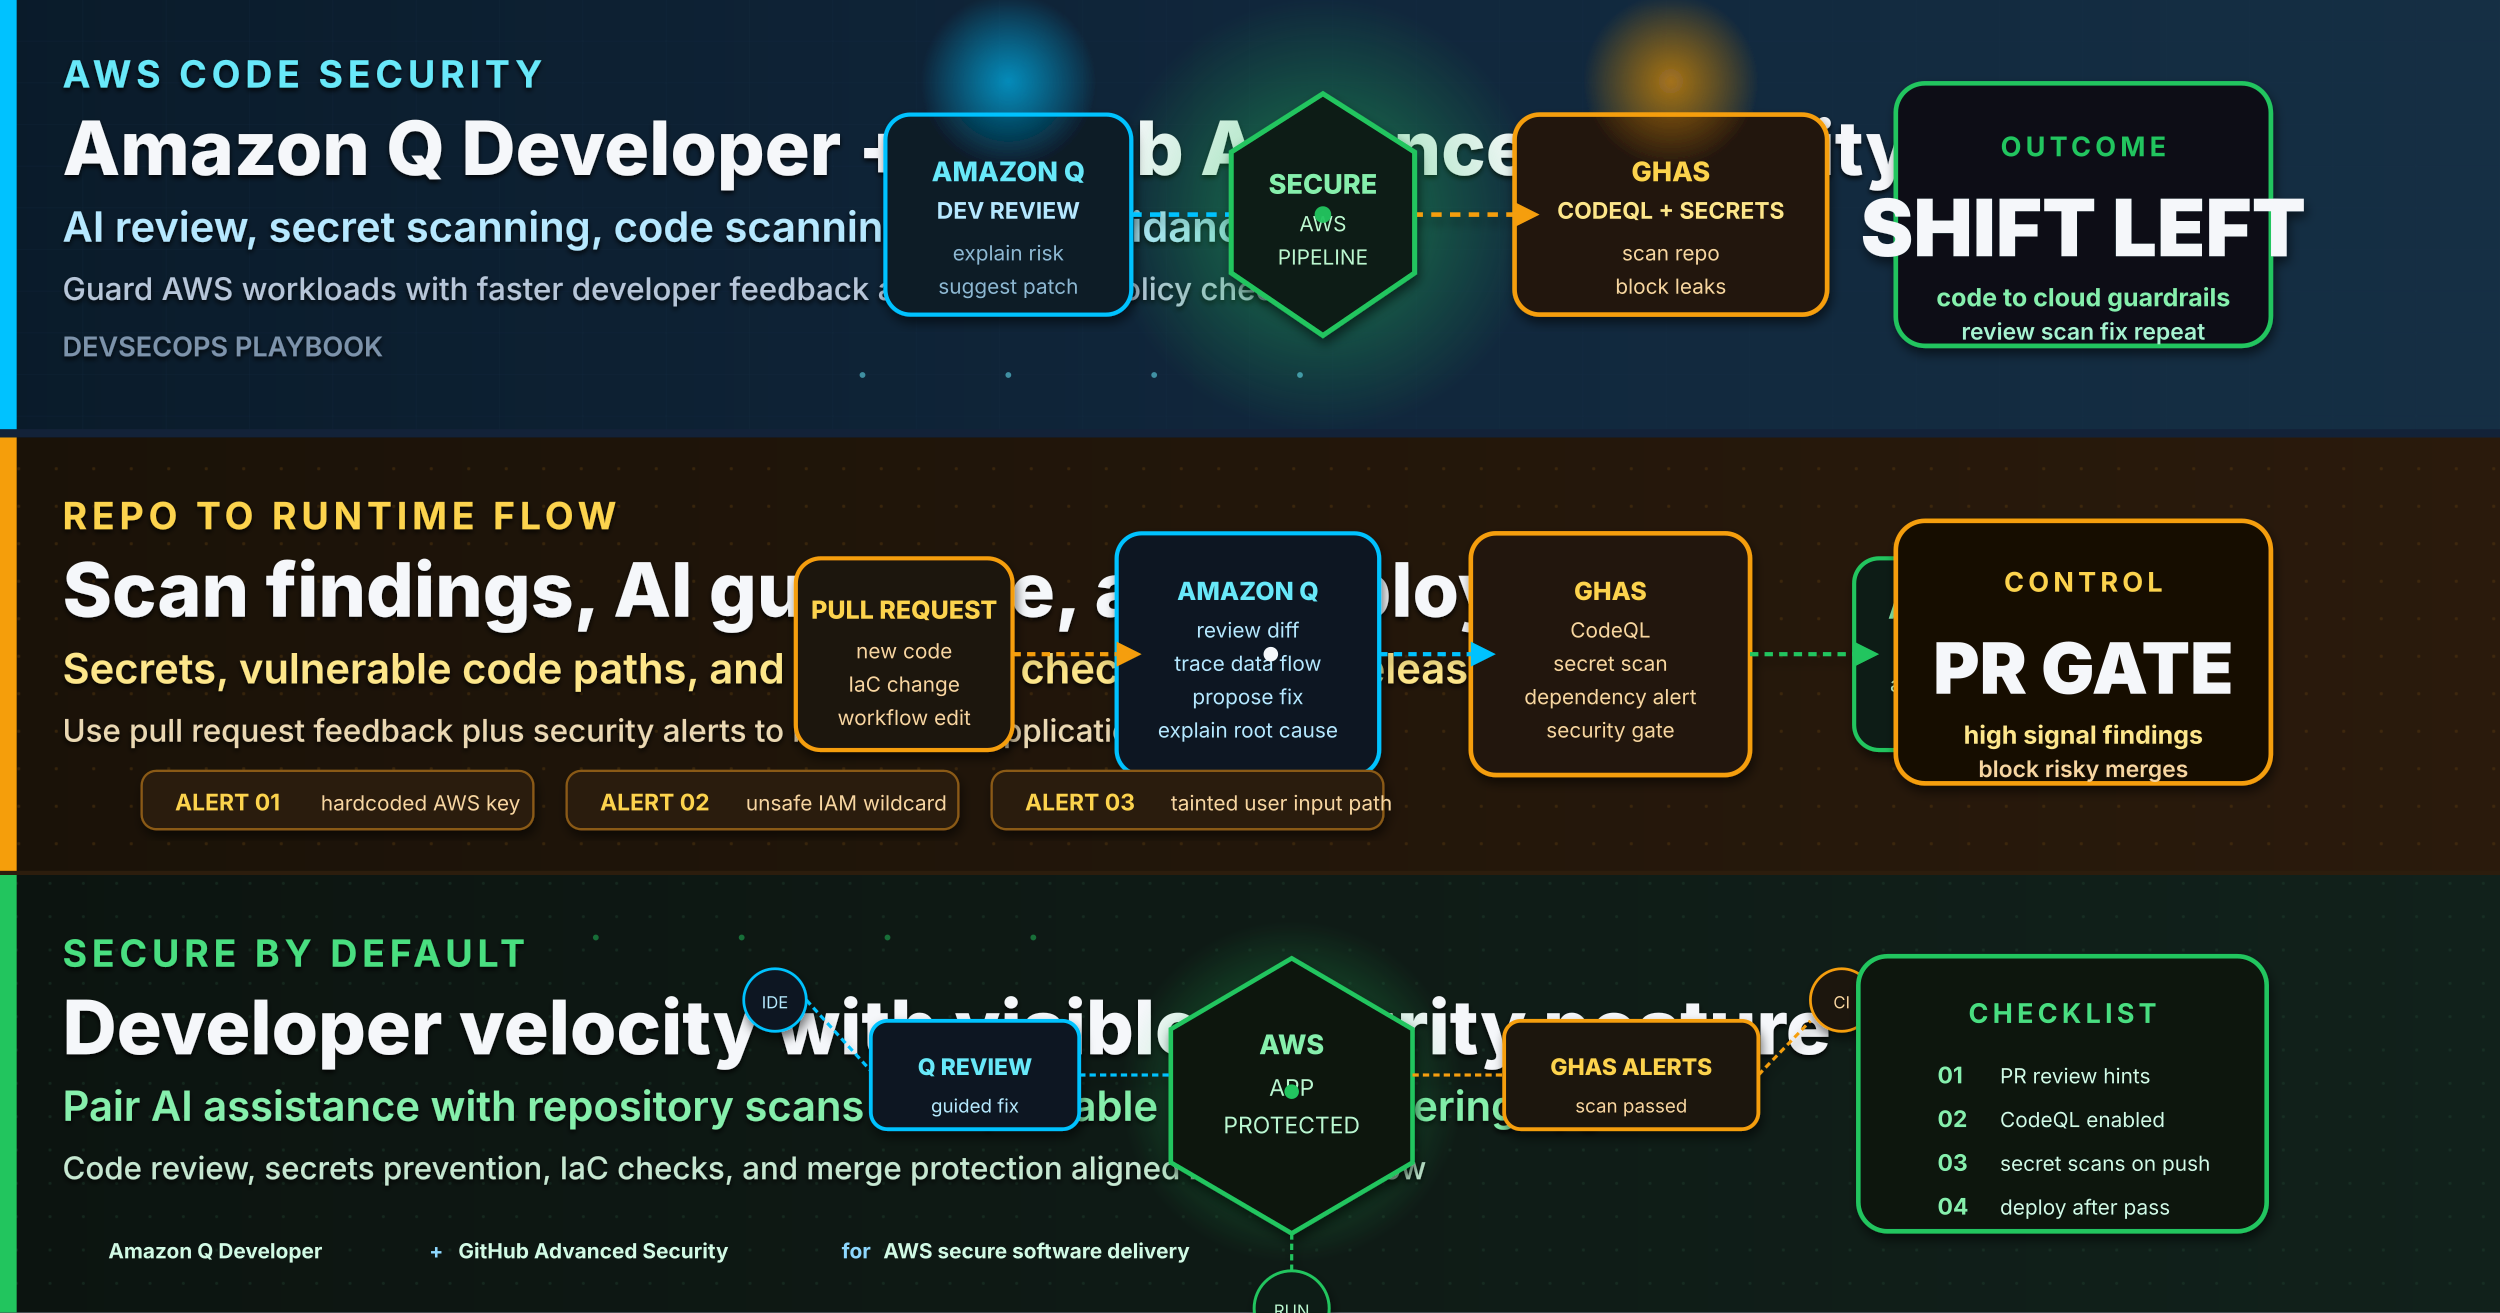
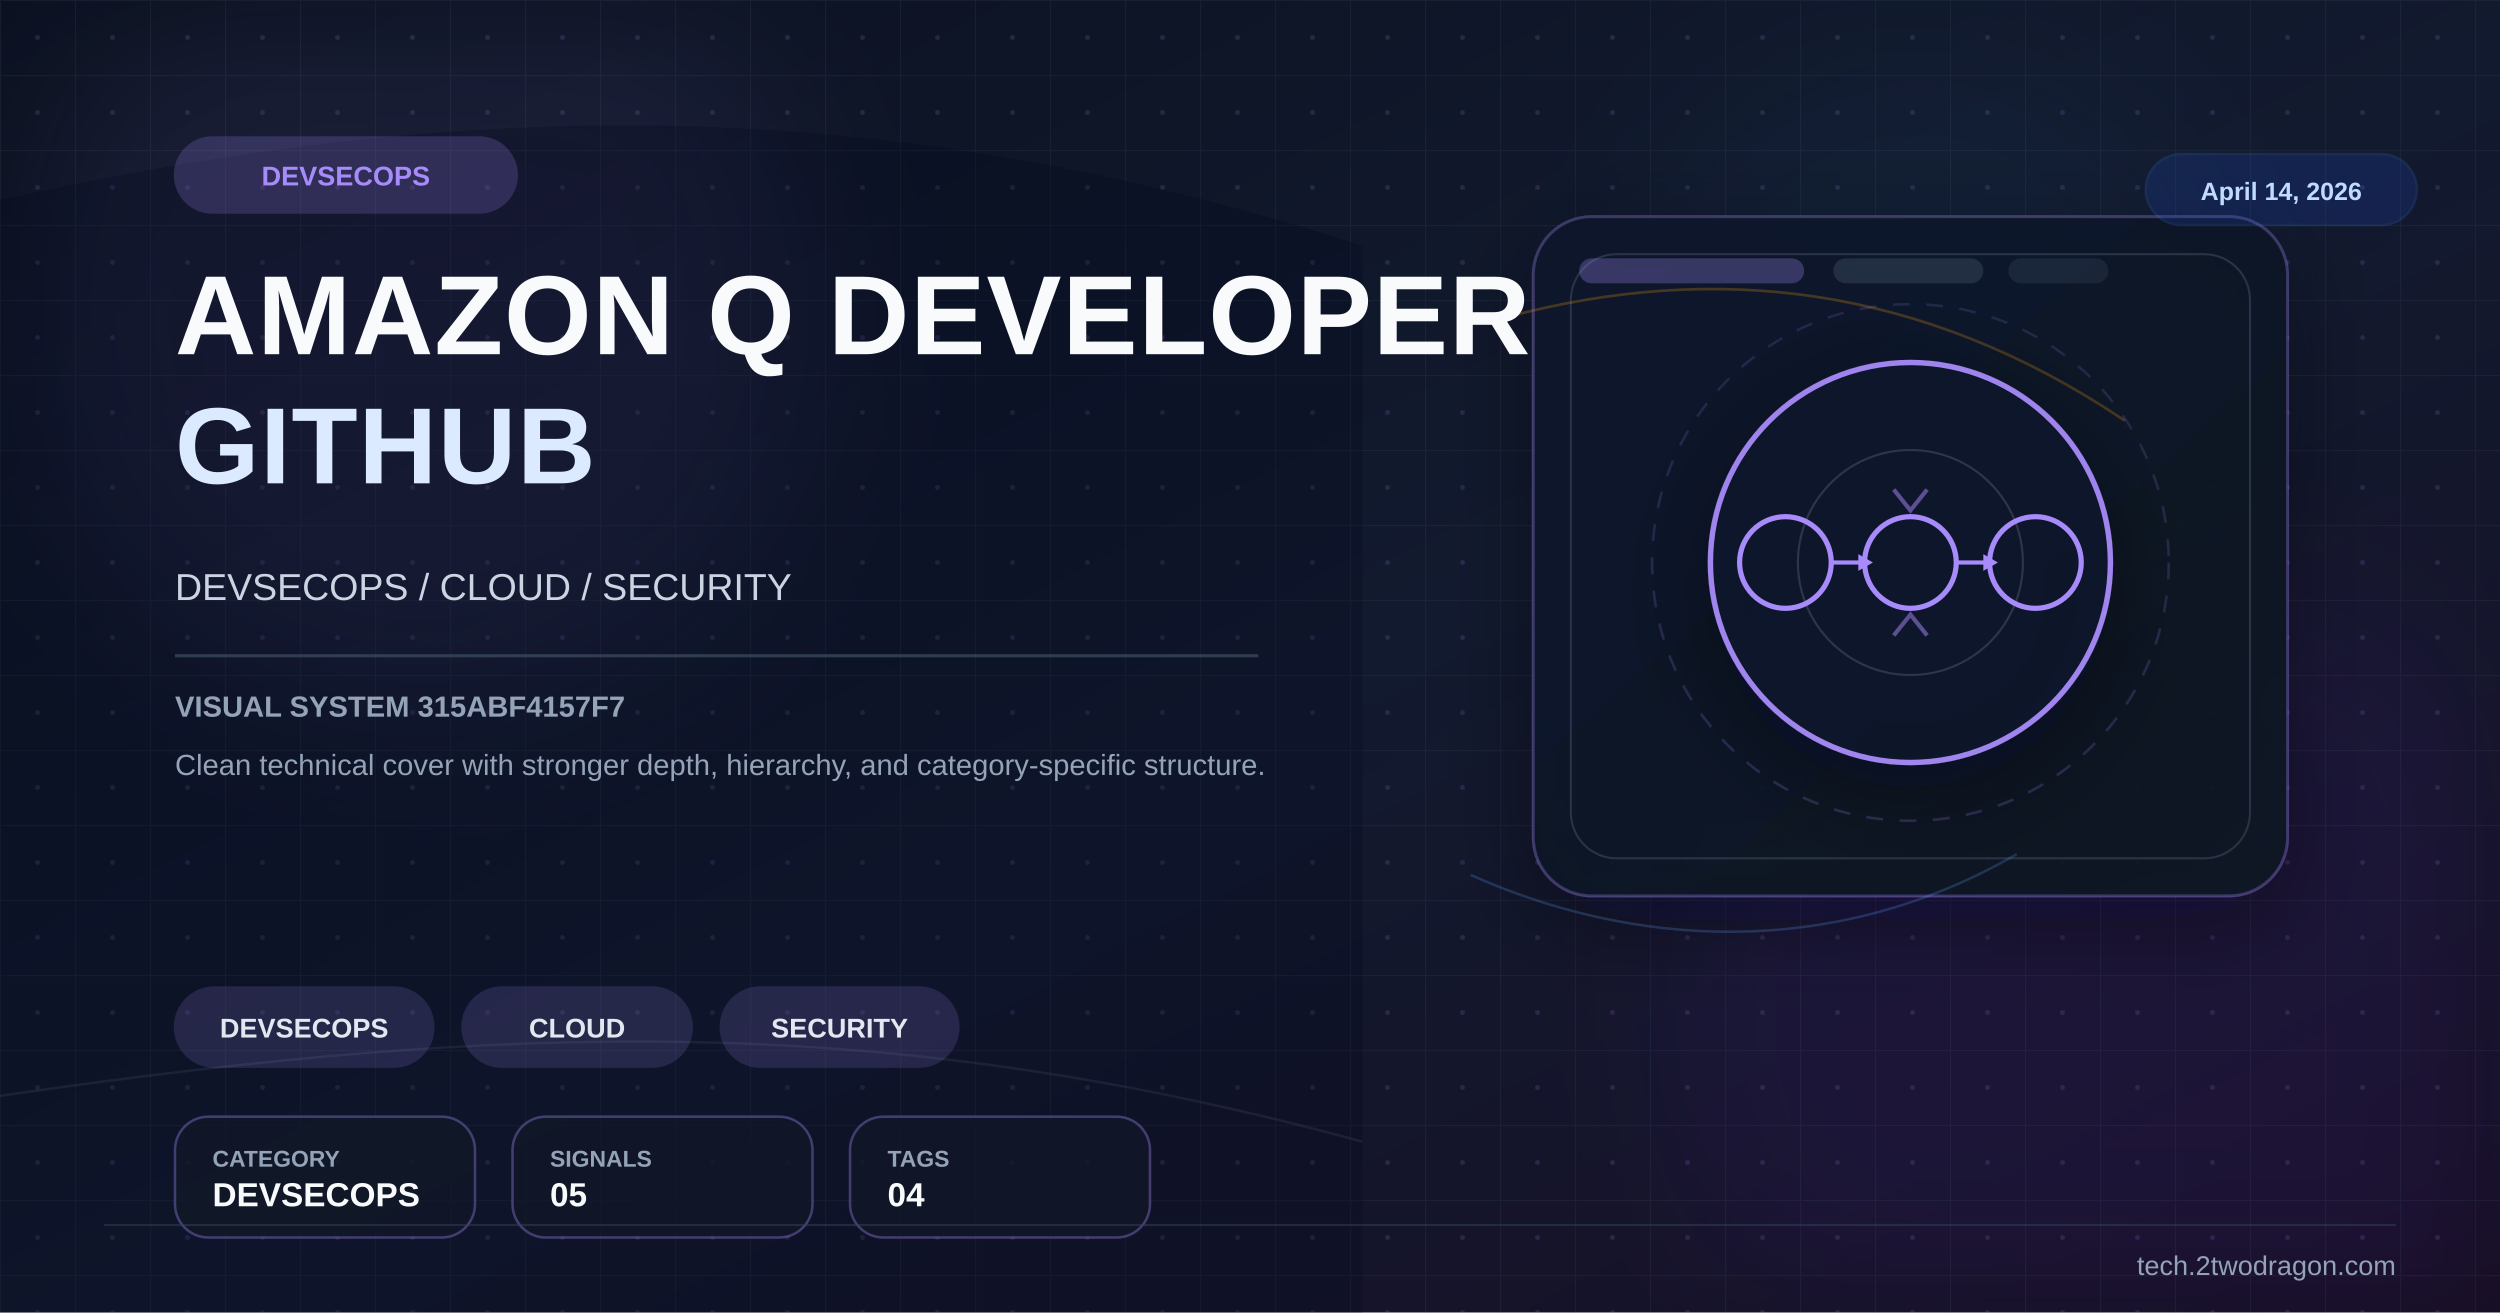
- <svg xmlns="http://www.w3.org/2000/svg" viewBox="0 0 1200 630" width="1200" height="630" role="img" aria-label="High-quality cover for Amazon Q Developer and GitHub Advanced Security on AWS code security with layered panels, code scan workflow, and security telemetry">
+ <svg xmlns="http://www.w3.org/2000/svg" viewBox="0 0 1200 630" width="1200" height="630">
  <defs>
-     <linearGradient id="bgSpread" x1="0%" y1="0%" x2="100%" y2="100%">
-       <stop offset="0%" stop-color="#08111F" />
-       <stop offset="45%" stop-color="#0B1730" />
-       <stop offset="100%" stop-color="#121A3B" />
+     <linearGradient id="bg" x1="0%" y1="0%" x2="100%" y2="100%">
+       <stop offset="0%" stop-color="#0b1120" />
+       <stop offset="52%" stop-color="#121a2f" />
+       <stop offset="100%" stop-color="#170f25" />
    </linearGradient>
-     <linearGradient id="heroPanel" x1="0%" y1="0%" x2="100%" y2="0%">
-       <stop offset="0%" stop-color="#0A1B2A" />
-       <stop offset="50%" stop-color="#10263B" />
-       <stop offset="100%" stop-color="#152F44" />
+     <linearGradient id="panel" x1="0%" y1="0%" x2="100%" y2="100%">
+       <stop offset="0%" stop-color="#0f172a" stop-opacity="0.96" />
+       <stop offset="100%" stop-color="#111827" stop-opacity="0.86" />
    </linearGradient>
-     <linearGradient id="bandB" x1="0%" y1="0%" x2="100%" y2="0%">
-       <stop offset="0%" stop-color="#1A1208" />
-       <stop offset="100%" stop-color="#2A1A0C" />
-     </linearGradient>
-     <linearGradient id="bandC" x1="0%" y1="0%" x2="100%" y2="0%">
-       <stop offset="0%" stop-color="#0C1410" />
-       <stop offset="100%" stop-color="#11211B" />
-     </linearGradient>
-     <radialGradient id="qGlow" cx="50%" cy="50%" r="50%">
-       <stop offset="0%" stop-color="#00C2FF" stop-opacity="0.60" />
-       <stop offset="100%" stop-color="#00C2FF" stop-opacity="0" />
-     </radialGradient>
-     <radialGradient id="ghasGlow" cx="50%" cy="50%" r="50%">
-       <stop offset="0%" stop-color="#F59E0B" stop-opacity="0.58" />
-       <stop offset="100%" stop-color="#F59E0B" stop-opacity="0" />
-     </radialGradient>
-     <radialGradient id="shieldGlow" cx="50%" cy="50%" r="50%">
-       <stop offset="0%" stop-color="#22C55E" stop-opacity="0.55" />
-       <stop offset="100%" stop-color="#22C55E" stop-opacity="0" />
-     </radialGradient>
-     <filter id="softShadow" x="-10%" y="-10%" width="130%" height="130%">
-       <feGaussianBlur in="SourceAlpha" stdDeviation="2.6" />
-       <feOffset dx="1" dy="3" />
-       <feComponentTransfer>
-         <feFuncA type="linear" slope="0.55" />
-       </feComponentTransfer>
+     <pattern id="microGrid" x="0" y="0" width="36" height="36" patternUnits="userSpaceOnUse">
+       <path d="M36 0H0V36" fill="none" stroke="#334155" stroke-width="1" opacity="0.25" />
+       <circle cx="18" cy="18" r="1.2" fill="#a78bfa" opacity="0.15" />
+     </pattern>
+     <filter id="glow" x="-40%" y="-40%" width="180%" height="180%">
+       <feGaussianBlur stdDeviation="10" result="blur" />
      <feMerge>
-         <feMergeNode />
+         <feMergeNode in="blur" />
        <feMergeNode in="SourceGraphic" />
      </feMerge>
    </filter>
-     <filter id="textShadow" x="-5%" y="-5%" width="110%" height="110%">
-       <feGaussianBlur in="SourceAlpha" stdDeviation="1.2" />
-       <feOffset dx="0" dy="1.4" />
-       <feComponentTransfer>
-         <feFuncA type="linear" slope="0.84" />
-       </feComponentTransfer>
-       <feMerge>
-         <feMergeNode />
-         <feMergeNode in="SourceGraphic" />
-       </feMerge>
+     <filter id="sg" x="-30%" y="-30%" width="160%" height="160%">
+       <feGaussianBlur stdDeviation="36" />
    </filter>
-     <pattern id="gridA" x="0" y="0" width="40" height="20" patternUnits="userSpaceOnUse">
-       <path d="M0 20 L40 20" stroke="#183049" stroke-width="0.45" opacity="0.55" />
-       <path d="M40 0 L40 20" stroke="#183049" stroke-width="0.45" opacity="0.55" />
-     </pattern>
-     <pattern id="dotB" x="0" y="0" width="18" height="18" patternUnits="userSpaceOnUse">
-       <circle cx="9" cy="9" r="0.8" fill="#5B3C10" opacity="0.55" />
-     </pattern>
-     <pattern id="dotC" x="0" y="0" width="16" height="16" patternUnits="userSpaceOnUse">
-       <circle cx="8" cy="8" r="0.75" fill="#214332" opacity="0.58" />
-     </pattern>
+     <filter id="shadow" x="-30%" y="-30%" width="180%" height="180%">
+       <feDropShadow dx="0" dy="14" stdDeviation="22" flood-color="#020617" flood-opacity="0.42" />
+     </filter>
  </defs>
-   <rect width="1200" height="630" fill="url(#bgSpread)" />
-   <g>
-     <rect x="0" y="0" width="1200" height="210" fill="url(#heroPanel)" />
-     <rect x="0" y="0" width="1200" height="210" fill="url(#gridA)" opacity="0.60" />
-     <rect x="0" y="0" width="8" height="210" fill="#00C2FF" />
-     <rect x="0" y="206" width="1200" height="4" fill="#132238" />
-     <g filter="url(#textShadow)">
-       <text x="30" y="42" font-family="Inter, Helvetica, Arial, sans-serif" font-size="18" font-weight="700" letter-spacing="2.3" fill="#67E8F9">AWS CODE SECURITY</text>
-       <text x="30" y="84" font-family="Inter, Helvetica, Arial, sans-serif" font-size="36" font-weight="800" fill="#F5F7FA">Amazon Q Developer + GitHub Advanced Security</text>
-       <text x="30" y="116" font-family="Inter, Helvetica, Arial, sans-serif" font-size="20" font-weight="600" fill="#B6E8FF">AI review, secret scanning, code scanning, and fix guidance</text>
-       <text x="30" y="144" font-family="Inter, Helvetica, Arial, sans-serif" font-size="15" font-weight="500" fill="#B7C6D9">Guard AWS workloads with faster developer feedback and repository policy checks</text>
-       <text x="30" y="171" font-family="Inter, Helvetica, Arial, sans-serif" font-size="13" font-weight="600" fill="#7D93AB">DEVSECOPS PLAYBOOK</text>
-     </g>
-     <g transform="translate(635,103)">
-       <circle cx="0" cy="0" r="104" fill="url(#shieldGlow)">
-         <animate attributeName="r" values="88;116;88" dur="3.8s" repeatCount="indefinite" />
-         <animate attributeName="opacity" values="0.45;0.10;0.45" dur="3.8s" repeatCount="indefinite" />
-       </circle>
-       <g filter="url(#softShadow)">
-         <rect x="-210" y="-48" width="118" height="96" rx="12" fill="#081A28" stroke="#00C2FF" stroke-width="2" />
-         <text x="-151" y="-16" text-anchor="middle" font-family="Inter, monospace" font-size="13" font-weight="800" fill="#67E8F9">AMAZON Q</text>
-         <text x="-151" y="2" text-anchor="middle" font-family="Inter, monospace" font-size="11" font-weight="700" fill="#B6E8FF">DEV REVIEW</text>
-         <text x="-151" y="22" text-anchor="middle" font-family="Inter, monospace" font-size="10" fill="#8EB8D1">explain risk</text>
-         <text x="-151" y="38" text-anchor="middle" font-family="Inter, monospace" font-size="10" fill="#8EB8D1">suggest patch</text>
-         <rect x="92" y="-48" width="150" height="96" rx="12" fill="#221608" stroke="#F59E0B" stroke-width="2.2" />
-         <text x="167" y="-16" text-anchor="middle" font-family="Inter, monospace" font-size="13" font-weight="800" fill="#FCD34D">GHAS</text>
-         <text x="167" y="2" text-anchor="middle" font-family="Inter, monospace" font-size="11" font-weight="700" fill="#FDE68A">CODEQL + SECRETS</text>
-         <text x="167" y="22" text-anchor="middle" font-family="Inter, monospace" font-size="10" fill="#F7D6A1">scan repo</text>
-         <text x="167" y="38" text-anchor="middle" font-family="Inter, monospace" font-size="10" fill="#F7D6A1">block leaks</text>
-         <path d="M-92 0 L-34 0" stroke="#00C2FF" stroke-width="2.2" fill="none" stroke-dasharray="5 4">
-           <animate attributeName="stroke-dashoffset" values="0;-18" dur="1.0s" repeatCount="indefinite" />
-         </path>
-         <polygon points="-34,-6 -22,0 -34,6" fill="#00C2FF" />
-         <path d="M34 0 L92 0" stroke="#F59E0B" stroke-width="2.2" fill="none" stroke-dasharray="5 4">
-           <animate attributeName="stroke-dashoffset" values="0;-18" dur="1.0s" repeatCount="indefinite" />
-         </path>
-         <polygon points="92,-6 104,0 92,6" fill="#F59E0B" />
-         <path d="M0 -58 L44 -30 L44 28 L0 58 L-44 28 L-44 -30 Z" fill="#0A1A12" stroke="#22C55E" stroke-width="2.4" />
-         <text x="0" y="-10" text-anchor="middle" font-family="Inter, monospace" font-size="13" font-weight="800" fill="#86EFAC">SECURE</text>
-         <text x="0" y="8" text-anchor="middle" font-family="Inter, monospace" font-size="10" fill="#BBF7D0">AWS</text>
-         <text x="0" y="24" text-anchor="middle" font-family="Inter, monospace" font-size="10" fill="#BBF7D0">PIPELINE</text>
-         <circle cx="-151" cy="-64" r="42" fill="url(#qGlow)">
-           <animate attributeName="r" values="30;48;30" dur="3.1s" repeatCount="indefinite" />
-           <animate attributeName="opacity" values="0.65;0.10;0.65" dur="3.1s" repeatCount="indefinite" />
-         </circle>
-         <circle cx="167" cy="-64" r="42" fill="url(#ghasGlow)">
-           <animate attributeName="r" values="30;48;30" dur="3.3s" repeatCount="indefinite" />
-           <animate attributeName="opacity" values="0.65;0.10;0.65" dur="3.3s" repeatCount="indefinite" />
-         </circle>
-       </g>
-       <circle r="4" fill="#22C55E" opacity="0.95">
-         <animateMotion path="M-210 0 L240 0" dur="2.8s" repeatCount="indefinite" />
-         <animate attributeName="opacity" values="0;1;1;0" dur="2.8s" repeatCount="indefinite" />
-       </circle>
-     </g>
-     <g transform="translate(990,105)" filter="url(#softShadow)">
-       <rect x="-80" y="-65" width="180" height="126" rx="14" fill="#081119" stroke="#22C55E" stroke-width="2.2" />
-       <text x="10" y="-30" text-anchor="middle" font-family="Inter, Helvetica, Arial, sans-serif" font-size="13" font-weight="700" letter-spacing="2" fill="#22C55E">OUTCOME</text>
-       <text x="10" y="18" text-anchor="middle" font-family="Inter, Helvetica, Arial, sans-serif" font-size="38" font-weight="900" fill="#F5F7FA">SHIFT LEFT</text>
-       <text x="10" y="42" text-anchor="middle" font-family="Inter, Helvetica, Arial, sans-serif" font-size="12" font-weight="700" fill="#86EFAC">code to cloud guardrails</text>
-       <text x="10" y="58" text-anchor="middle" font-family="Inter, Helvetica, Arial, sans-serif" font-size="11" font-weight="600" fill="#A7F3D0">review scan fix repeat</text>
-     </g>
-     <g fill="#67E8F9" opacity="0.55">
-       <circle cx="414" cy="180" r="1.4" />
-       <circle cx="484" cy="180" r="1.4" />
-       <circle cx="554" cy="180" r="1.4" />
-       <circle cx="624" cy="180" r="1.4" />
-     </g>
+   <rect width="1200" height="630" fill="url(#bg)" />
+   <rect width="1200" height="630" fill="url(#microGrid)" />
+   <circle cx="202" cy="150" r="190" fill="#a78bfa" opacity="0.08" filter="url(#sg)" />
+   <circle cx="1020" cy="486" r="220" fill="#6d28d9" opacity="0.08" filter="url(#sg)" />
+   <circle cx="920" cy="160" r="140" fill="#38bdf8" opacity="0.04" filter="url(#sg)" />
+   <path d="M0 96 C224 46 426 44 654 118 L654 630 L0 630 Z" fill="#020617" opacity="0.24" />
+   <path d="M0 526 C248 490 426 486 654 548" fill="none" stroke="#475569" stroke-width="1.2" opacity="0.22" />
+   <rect x="736" y="104" width="362" height="326" rx="28" fill="url(#panel)" stroke="#a78bfa" stroke-opacity="0.28" stroke-width="1.4" filter="url(#shadow)" />
+   <rect x="754" y="122" width="326" height="290" rx="22" fill="none" stroke="#334155" stroke-opacity="0.7" stroke-width="1" />
+   <rect x="758" y="124" width="108" height="12" rx="6" fill="#a78bfa" opacity="0.28" />
+   <rect x="880" y="124" width="72" height="12" rx="6" fill="#334155" opacity="0.55" />
+   <rect x="964" y="124" width="48" height="12" rx="6" fill="#334155" opacity="0.35" />
+   <path d="M724 152 C822 126 922 136 1020 202" fill="none" stroke="#f59e0b" stroke-width="1.3" opacity="0.24" />
+   <path d="M706 420 C782 454 878 462 968 410" fill="none" stroke="#60a5fa" stroke-width="1.2" opacity="0.22" />
+   <g transform="translate(917,270)" filter="url(#shadow)">
+     <circle r="96" fill="#0f172a" stroke="#a78bfa" stroke-width="2.6" opacity="0.94" />
+     <circle r="124" fill="none" stroke="#a78bfa" stroke-opacity="0.15" stroke-width="1.2" stroke-dasharray="8 8" />
+     <circle r="54" fill="none" stroke="#e2e8f0" stroke-opacity="0.15" stroke-width="1" />
+     <circle cx="-60" cy="0" r="22" fill="none" stroke="#a78bfa" stroke-width="2.5" />
+     <circle cx="0" cy="0" r="22" fill="none" stroke="#a78bfa" stroke-width="2.5" />
+     <circle cx="60" cy="0" r="22" fill="none" stroke="#a78bfa" stroke-width="2.5" />
+     <line x1="-38" y1="0" x2="-22" y2="0" stroke="#a78bfa" stroke-width="2" />
+     <line x1="22" y1="0" x2="38" y2="0" stroke="#a78bfa" stroke-width="2" />
+     <polygon points="-25,-4 -18,0 -25,4" fill="#a78bfa" />
+     <polygon points="35,-4 42,0 35,4" fill="#a78bfa" />
+     <path d="M-8,-35 L0,-25 L8,-35" fill="none" stroke="#a78bfa" stroke-width="2" opacity="0.5" />
+     <path d="M-8,35 L0,25 L8,35" fill="none" stroke="#a78bfa" stroke-width="2" opacity="0.5" />
  </g>
-   <g>
-     <rect x="0" y="210" width="1200" height="210" fill="url(#bandB)" />
-     <rect x="0" y="210" width="1200" height="210" fill="url(#dotB)" opacity="0.72" />
-     <rect x="0" y="210" width="8" height="210" fill="#F59E0B" />
-     <rect x="0" y="418" width="1200" height="2" fill="#2C1D0D" />
-     <g filter="url(#textShadow)">
-       <text x="30" y="254" font-family="Inter, Helvetica, Arial, sans-serif" font-size="18" font-weight="700" letter-spacing="2.3" fill="#FCD34D">REPO TO RUNTIME FLOW</text>
-       <text x="30" y="296" font-family="Inter, Helvetica, Arial, sans-serif" font-size="36" font-weight="800" fill="#F5F7FA">Scan findings, AI guidance, and deploy gates</text>
-       <text x="30" y="328" font-family="Inter, Helvetica, Arial, sans-serif" font-size="20" font-weight="600" fill="#FDE68A">Secrets, vulnerable code paths, and policy drift checked before release</text>
-       <text x="30" y="356" font-family="Inter, Helvetica, Arial, sans-serif" font-size="15" font-weight="500" fill="#EAD8B3">Use pull request feedback plus security alerts to harden AWS applications and IaC</text>
-     </g>
-     <g transform="translate(610,314)" filter="url(#softShadow)">
-       <rect x="-228" y="-46" width="104" height="92" rx="12" fill="#1C1209" stroke="#F59E0B" stroke-width="2" />
-       <text x="-176" y="-17" text-anchor="middle" font-family="Inter, monospace" font-size="12" font-weight="800" fill="#FCD34D">PULL REQUEST</text>
-       <text x="-176" y="2" text-anchor="middle" font-family="Inter, monospace" font-size="10" fill="#F7D6A1">new code</text>
-       <text x="-176" y="18" text-anchor="middle" font-family="Inter, monospace" font-size="10" fill="#F7D6A1">IaC change</text>
-       <text x="-176" y="34" text-anchor="middle" font-family="Inter, monospace" font-size="10" fill="#F7D6A1">workflow edit</text>
-       <rect x="-74" y="-58" width="126" height="116" rx="12" fill="#091724" stroke="#00C2FF" stroke-width="2" />
-       <text x="-11" y="-26" text-anchor="middle" font-family="Inter, monospace" font-size="12" font-weight="800" fill="#67E8F9">AMAZON Q</text>
-       <text x="-11" y="-8" text-anchor="middle" font-family="Inter, monospace" font-size="10" fill="#B6E8FF">review diff</text>
-       <text x="-11" y="8" text-anchor="middle" font-family="Inter, monospace" font-size="10" fill="#B6E8FF">trace data flow</text>
-       <text x="-11" y="24" text-anchor="middle" font-family="Inter, monospace" font-size="10" fill="#B6E8FF">propose fix</text>
-       <text x="-11" y="40" text-anchor="middle" font-family="Inter, monospace" font-size="10" fill="#B6E8FF">explain root cause</text>
-       <rect x="96" y="-58" width="134" height="116" rx="12" fill="#241708" stroke="#F59E0B" stroke-width="2.2" />
-       <text x="163" y="-26" text-anchor="middle" font-family="Inter, monospace" font-size="12" font-weight="800" fill="#FCD34D">GHAS</text>
-       <text x="163" y="-8" text-anchor="middle" font-family="Inter, monospace" font-size="10" fill="#F7D6A1">CodeQL</text>
-       <text x="163" y="8" text-anchor="middle" font-family="Inter, monospace" font-size="10" fill="#F7D6A1">secret scan</text>
-       <text x="163" y="24" text-anchor="middle" font-family="Inter, monospace" font-size="10" fill="#F7D6A1">dependency alert</text>
-       <text x="163" y="40" text-anchor="middle" font-family="Inter, monospace" font-size="10" fill="#F7D6A1">security gate</text>
-       <rect x="280" y="-46" width="112" height="92" rx="12" fill="#0B1A12" stroke="#22C55E" stroke-width="2" />
-       <text x="336" y="-17" text-anchor="middle" font-family="Inter, monospace" font-size="12" font-weight="800" fill="#86EFAC">AWS DEPLOY</text>
-       <text x="336" y="2" text-anchor="middle" font-family="Inter, monospace" font-size="10" fill="#BBF7D0">only clean build</text>
-       <text x="336" y="18" text-anchor="middle" font-family="Inter, monospace" font-size="10" fill="#BBF7D0">approved merge</text>
-       <text x="336" y="34" text-anchor="middle" font-family="Inter, monospace" font-size="10" fill="#BBF7D0">runtime ready</text>
-       <path d="M-124 0 L-74 0" stroke="#F59E0B" stroke-width="2" fill="none" stroke-dasharray="4 3">
-         <animate attributeName="stroke-dashoffset" values="0;-14" dur="0.9s" repeatCount="indefinite" />
-       </path>
-       <polygon points="-74,-6 -62,0 -74,6" fill="#F59E0B" />
-       <path d="M52 0 L96 0" stroke="#00C2FF" stroke-width="2" fill="none" stroke-dasharray="4 3">
-         <animate attributeName="stroke-dashoffset" values="0;-14" dur="0.9s" repeatCount="indefinite" />
-       </path>
-       <polygon points="96,-6 108,0 96,6" fill="#00C2FF" />
-       <path d="M230 0 L280 0" stroke="#22C55E" stroke-width="2" fill="none" stroke-dasharray="4 3">
-         <animate attributeName="stroke-dashoffset" values="0;-14" dur="0.9s" repeatCount="indefinite" />
-       </path>
-       <polygon points="280,-6 292,0 280,6" fill="#22C55E" />
-       <circle r="3.5" fill="#F5F7FA">
-         <animateMotion path="M-228 0 L392 0" dur="3.3s" repeatCount="indefinite" />
-       </circle>
-     </g>
-     <g transform="translate(990,315)" filter="url(#softShadow)">
-       <rect x="-80" y="-65" width="180" height="126" rx="14" fill="#190F05" stroke="#F59E0B" stroke-width="2.2" />
-       <text x="10" y="-31" text-anchor="middle" font-family="Inter, Helvetica, Arial, sans-serif" font-size="13" font-weight="700" letter-spacing="2" fill="#FCD34D">CONTROL</text>
-       <text x="10" y="18" text-anchor="middle" font-family="Inter, Helvetica, Arial, sans-serif" font-size="34" font-weight="900" fill="#F5F7FA">PR GATE</text>
-       <text x="10" y="42" text-anchor="middle" font-family="Inter, Helvetica, Arial, sans-serif" font-size="12" font-weight="700" fill="#FDE68A">high signal findings</text>
-       <text x="10" y="58" text-anchor="middle" font-family="Inter, Helvetica, Arial, sans-serif" font-size="11" font-weight="600" fill="#F7D6A1">block risky merges</text>
-     </g>
-     <g transform="translate(68,388)" filter="url(#softShadow)">
-       <rect x="0" y="-18" width="188" height="28" rx="7" fill="#2A1A0C" stroke="#8A5A14" stroke-width="1.1" />
-       <text x="16" y="1" font-family="Inter, monospace" font-size="11" font-weight="700" fill="#FCD34D">ALERT 01</text>
-       <text x="86" y="1" font-family="Inter, monospace" font-size="10" fill="#F7D6A1">hardcoded AWS key</text>
-     </g>
-     <g transform="translate(272,388)" filter="url(#softShadow)">
-       <rect x="0" y="-18" width="188" height="28" rx="7" fill="#2A1A0C" stroke="#8A5A14" stroke-width="1.1" />
-       <text x="16" y="1" font-family="Inter, monospace" font-size="11" font-weight="700" fill="#FCD34D">ALERT 02</text>
-       <text x="86" y="1" font-family="Inter, monospace" font-size="10" fill="#F7D6A1">unsafe IAM wildcard</text>
-     </g>
-     <g transform="translate(476,388)" filter="url(#softShadow)">
-       <rect x="0" y="-18" width="188" height="28" rx="7" fill="#2A1A0C" stroke="#8A5A14" stroke-width="1.1" />
-       <text x="16" y="1" font-family="Inter, monospace" font-size="11" font-weight="700" fill="#FCD34D">ALERT 03</text>
-       <text x="86" y="1" font-family="Inter, monospace" font-size="10" fill="#F7D6A1">tainted user input path</text>
-     </g>
+   <g transform="translate(84 66)">
+     <rect width="164" height="36" rx="18" fill="#a78bfa" opacity="0.2" stroke="#a78bfa" stroke-width="1.2" />
+     <text x="82" y="23" font-family="Arial,sans-serif" font-size="13" font-weight="700" fill="#a78bfa" text-anchor="middle">DEVSECOPS</text>
  </g>
-   <g>
-     <rect x="0" y="420" width="1200" height="210" fill="url(#bandC)" />
-     <rect x="0" y="420" width="1200" height="210" fill="url(#dotC)" opacity="0.66" />
-     <rect x="0" y="420" width="8" height="210" fill="#22C55E" />
-     <g filter="url(#textShadow)">
-       <text x="30" y="464" font-family="Inter, Helvetica, Arial, sans-serif" font-size="18" font-weight="700" letter-spacing="2.3" fill="#4ADE80">SECURE BY DEFAULT</text>
-       <text x="30" y="506" font-family="Inter, Helvetica, Arial, sans-serif" font-size="36" font-weight="800" fill="#F5F7FA">Developer velocity with visible security posture</text>
-       <text x="30" y="538" font-family="Inter, Helvetica, Arial, sans-serif" font-size="20" font-weight="600" fill="#86EFAC">Pair AI assistance with repository scans for repeatable AWS engineering hygiene</text>
-       <text x="30" y="566" font-family="Inter, Helvetica, Arial, sans-serif" font-size="15" font-weight="500" fill="#C6E7D1">Code review, secrets prevention, IaC checks, and merge protection aligned in one workflow</text>
-     </g>
-     <g transform="translate(620,524)">
-       <circle cx="0" cy="0" r="82" fill="url(#shieldGlow)">
-         <animate attributeName="r" values="62;92;62" dur="3.9s" repeatCount="indefinite" />
-         <animate attributeName="opacity" values="0.42;0.08;0.42" dur="3.9s" repeatCount="indefinite" />
-       </circle>
-       <g filter="url(#softShadow)">
-         <polygon points="0,-64 58,-30 58,34 0,68 -58,34 -58,-30" fill="#08160F" stroke="#22C55E" stroke-width="2.2" />
-         <text x="0" y="-18" text-anchor="middle" font-family="Inter, monospace" font-size="13" font-weight="800" fill="#86EFAC">AWS</text>
-         <text x="0" y="2" text-anchor="middle" font-family="Inter, monospace" font-size="11" fill="#BBF7D0">APP</text>
-         <text x="0" y="20" text-anchor="middle" font-family="Inter, monospace" font-size="11" fill="#BBF7D0">PROTECTED</text>
-         <rect x="-202" y="-34" width="100" height="52" rx="8" fill="#0B1920" stroke="#00C2FF" stroke-width="1.8" />
-         <text x="-152" y="-8" text-anchor="middle" font-family="Inter, monospace" font-size="11" font-weight="800" fill="#67E8F9">Q REVIEW</text>
-         <text x="-152" y="10" text-anchor="middle" font-family="Inter, monospace" font-size="9" fill="#B6E8FF">guided fix</text>
-         <rect x="102" y="-34" width="122" height="52" rx="8" fill="#1E1407" stroke="#F59E0B" stroke-width="1.8" />
-         <text x="163" y="-8" text-anchor="middle" font-family="Inter, monospace" font-size="11" font-weight="800" fill="#FCD34D">GHAS ALERTS</text>
-         <text x="163" y="10" text-anchor="middle" font-family="Inter, monospace" font-size="9" fill="#F7D6A1">scan passed</text>
-         <circle cx="-248" cy="-44" r="15" fill="#0B1920" stroke="#00C2FF" stroke-width="1.3" />
-         <text x="-248" y="-40" text-anchor="middle" font-family="Inter, monospace" font-size="8" fill="#B6E8FF">IDE</text>
-         <circle cx="264" cy="-44" r="15" fill="#1E1407" stroke="#F59E0B" stroke-width="1.3" />
-         <text x="264" y="-40" text-anchor="middle" font-family="Inter, monospace" font-size="8" fill="#F7D6A1">CI</text>
-         <circle cx="0" cy="104" r="18" fill="#0D1A14" stroke="#22C55E" stroke-width="1.4" />
-         <text x="0" y="108" text-anchor="middle" font-family="Inter, monospace" font-size="8" fill="#BBF7D0">RUN</text>
-         <line x1="-233" y1="-44" x2="-202" y2="-10" stroke="#00C2FF" stroke-width="1.5" stroke-dasharray="3 2" />
-         <line x1="-102" y1="-8" x2="-58" y2="-8" stroke="#00C2FF" stroke-width="1.5" stroke-dasharray="3 2" />
-         <line x1="58" y1="-8" x2="102" y2="-8" stroke="#F59E0B" stroke-width="1.5" stroke-dasharray="3 2" />
-         <line x1="224" y1="-8" x2="249" y2="-34" stroke="#F59E0B" stroke-width="1.5" stroke-dasharray="3 2" />
-         <line x1="0" y1="68" x2="0" y2="86" stroke="#22C55E" stroke-width="1.5" stroke-dasharray="3 2" />
-         <circle r="3.5" fill="#22C55E">
-           <animateMotion path="M-248 -44 L-202 -10 L-58 -8 L58 -8 L102 -8 L224 -8 L264 -44" dur="3.4s" repeatCount="indefinite" />
-         </circle>
-       </g>
-     </g>
-     <g transform="translate(980,525)" filter="url(#softShadow)">
-       <rect x="-88" y="-66" width="196" height="132" rx="14" fill="#07120D" stroke="#22C55E" stroke-width="2.2" />
-       <text x="10" y="-34" text-anchor="middle" font-family="Inter, Helvetica, Arial, sans-serif" font-size="13" font-weight="700" letter-spacing="2" fill="#4ADE80">CHECKLIST</text>
-       <text x="-50" y="-5" font-family="Inter, monospace" font-size="11" font-weight="700" fill="#86EFAC">01</text>
-       <text x="-20" y="-5" font-family="Inter, monospace" font-size="10" fill="#D1FAE5">PR review hints</text>
-       <text x="-50" y="16" font-family="Inter, monospace" font-size="11" font-weight="700" fill="#86EFAC">02</text>
-       <text x="-20" y="16" font-family="Inter, monospace" font-size="10" fill="#D1FAE5">CodeQL enabled</text>
-       <text x="-50" y="37" font-family="Inter, monospace" font-size="11" font-weight="700" fill="#86EFAC">03</text>
-       <text x="-20" y="37" font-family="Inter, monospace" font-size="10" fill="#D1FAE5">secret scans on push</text>
-       <text x="-50" y="58" font-family="Inter, monospace" font-size="11" font-weight="700" fill="#86EFAC">04</text>
-       <text x="-20" y="58" font-family="Inter, monospace" font-size="10" fill="#D1FAE5">deploy after pass</text>
-     </g>
-     <g transform="translate(52,604)">
-       <text x="0" y="0" font-family="Inter, Helvetica, Arial, sans-serif" font-size="10" font-weight="700" fill="#D1FAE5">Amazon Q Developer</text>
-       <text x="154" y="0" font-family="Inter, Helvetica, Arial, sans-serif" font-size="10" font-weight="700" fill="#8ED8FF">+</text>
-       <text x="168" y="0" font-family="Inter, Helvetica, Arial, sans-serif" font-size="10" font-weight="700" fill="#D1FAE5">GitHub Advanced Security</text>
-       <text x="352" y="0" font-family="Inter, Helvetica, Arial, sans-serif" font-size="10" font-weight="700" fill="#8ED8FF">for</text>
-       <text x="372" y="0" font-family="Inter, Helvetica, Arial, sans-serif" font-size="10" font-weight="700" fill="#D1FAE5">AWS secure software delivery</text>
-     </g>
-     <g fill="#22C55E" opacity="0.50">
-       <circle cx="286" cy="450" r="1.4" />
-       <circle cx="356" cy="450" r="1.4" />
-       <circle cx="426" cy="450" r="1.4" />
-       <circle cx="496" cy="450" r="1.4" />
-     </g>
+   <text x="84" y="170" font-family="Arial,sans-serif" font-size="54" font-weight="700" fill="#f8fafc" letter-spacing="0.5">AMAZON Q DEVELOPER</text>
+   <text x="84" y="232" font-family="Arial,sans-serif" font-size="52" font-weight="700" fill="#dbeafe" letter-spacing="0.5">GITHUB</text>
+   <text x="84" y="288" font-family="Arial,sans-serif" font-size="18" fill="#cbd5e1">DEVSECOPS / CLOUD / SECURITY</text>
+   <rect x="84" y="314" width="520" height="1.5" fill="#334155" opacity="0.9" />
+   <text x="84" y="344" font-family="Arial,sans-serif" font-size="14" font-weight="700" fill="#94a3b8">VISUAL SYSTEM 315ABF4157F7</text>
+   <text x="84" y="372" font-family="Arial,sans-serif" font-size="14" fill="#94a3b8">Clean technical cover with stronger depth, hierarchy, and category-specific structure.</text>
+   <g transform="translate(84 474)">
+     <rect width="124" height="38" rx="19" fill="#a78bfa" opacity="0.16" stroke="#a78bfa" stroke-width="1.2" />
+     <text x="62.0" y="24" font-family="Arial,sans-serif" font-size="13" font-weight="700" fill="#e2e8f0" text-anchor="middle">DEVSECOPS</text>
  </g>
+   <g transform="translate(222 474)">
+     <rect width="110" height="38" rx="19" fill="#a78bfa" opacity="0.16" stroke="#a78bfa" stroke-width="1.2" />
+     <text x="55.0" y="24" font-family="Arial,sans-serif" font-size="13" font-weight="700" fill="#e2e8f0" text-anchor="middle">CLOUD</text>
+   </g>
+   <g transform="translate(346 474)">
+     <rect width="114" height="38" rx="19" fill="#a78bfa" opacity="0.16" stroke="#a78bfa" stroke-width="1.2" />
+     <text x="57.0" y="24" font-family="Arial,sans-serif" font-size="13" font-weight="700" fill="#e2e8f0" text-anchor="middle">SECURITY</text>
+   </g>
+   <g transform="translate(84 536)">
+     <rect width="144" height="58" rx="16" fill="#111827" fill-opacity="0.78" stroke="#a78bfa" stroke-opacity="0.35" stroke-width="1.2" />
+     <text x="18" y="24" font-family="Arial,sans-serif" font-size="11" font-weight="700" fill="#94a3b8">CATEGORY</text>
+     <text x="18" y="43" font-family="Arial,sans-serif" font-size="16" font-weight="700" fill="#f8fafc">DEVSECOPS</text>
+   </g>
+   <g transform="translate(246 536)">
+     <rect width="144" height="58" rx="16" fill="#111827" fill-opacity="0.78" stroke="#a78bfa" stroke-opacity="0.35" stroke-width="1.2" />
+     <text x="18" y="24" font-family="Arial,sans-serif" font-size="11" font-weight="700" fill="#94a3b8">SIGNALS</text>
+     <text x="18" y="43" font-family="Arial,sans-serif" font-size="16" font-weight="700" fill="#f8fafc">05</text>
+   </g>
+   <g transform="translate(408 536)">
+     <rect width="144" height="58" rx="16" fill="#111827" fill-opacity="0.78" stroke="#a78bfa" stroke-opacity="0.35" stroke-width="1.2" />
+     <text x="18" y="24" font-family="Arial,sans-serif" font-size="11" font-weight="700" fill="#94a3b8">TAGS</text>
+     <text x="18" y="43" font-family="Arial,sans-serif" font-size="16" font-weight="700" fill="#f8fafc">04</text>
+   </g>
+   <g transform="translate(1030 74)">
+     <rect width="130" height="34" rx="17" fill="#1d4ed8" opacity="0.18" stroke="#3b82f6" stroke-width="1.2" />
+     <text x="65" y="22" font-family="Arial,sans-serif" font-size="12" font-weight="700" fill="#bfdbfe" text-anchor="middle">April 14, 2026</text>
+   </g>
+   <line x1="50" y1="588" x2="1150" y2="588" stroke="#334155" stroke-width="1" opacity="0.5" />
+   <text x="1150" y="612" font-family="Arial,sans-serif" font-size="13" fill="#94a3b8" text-anchor="end">tech.2twodragon.com</text>
</svg>
